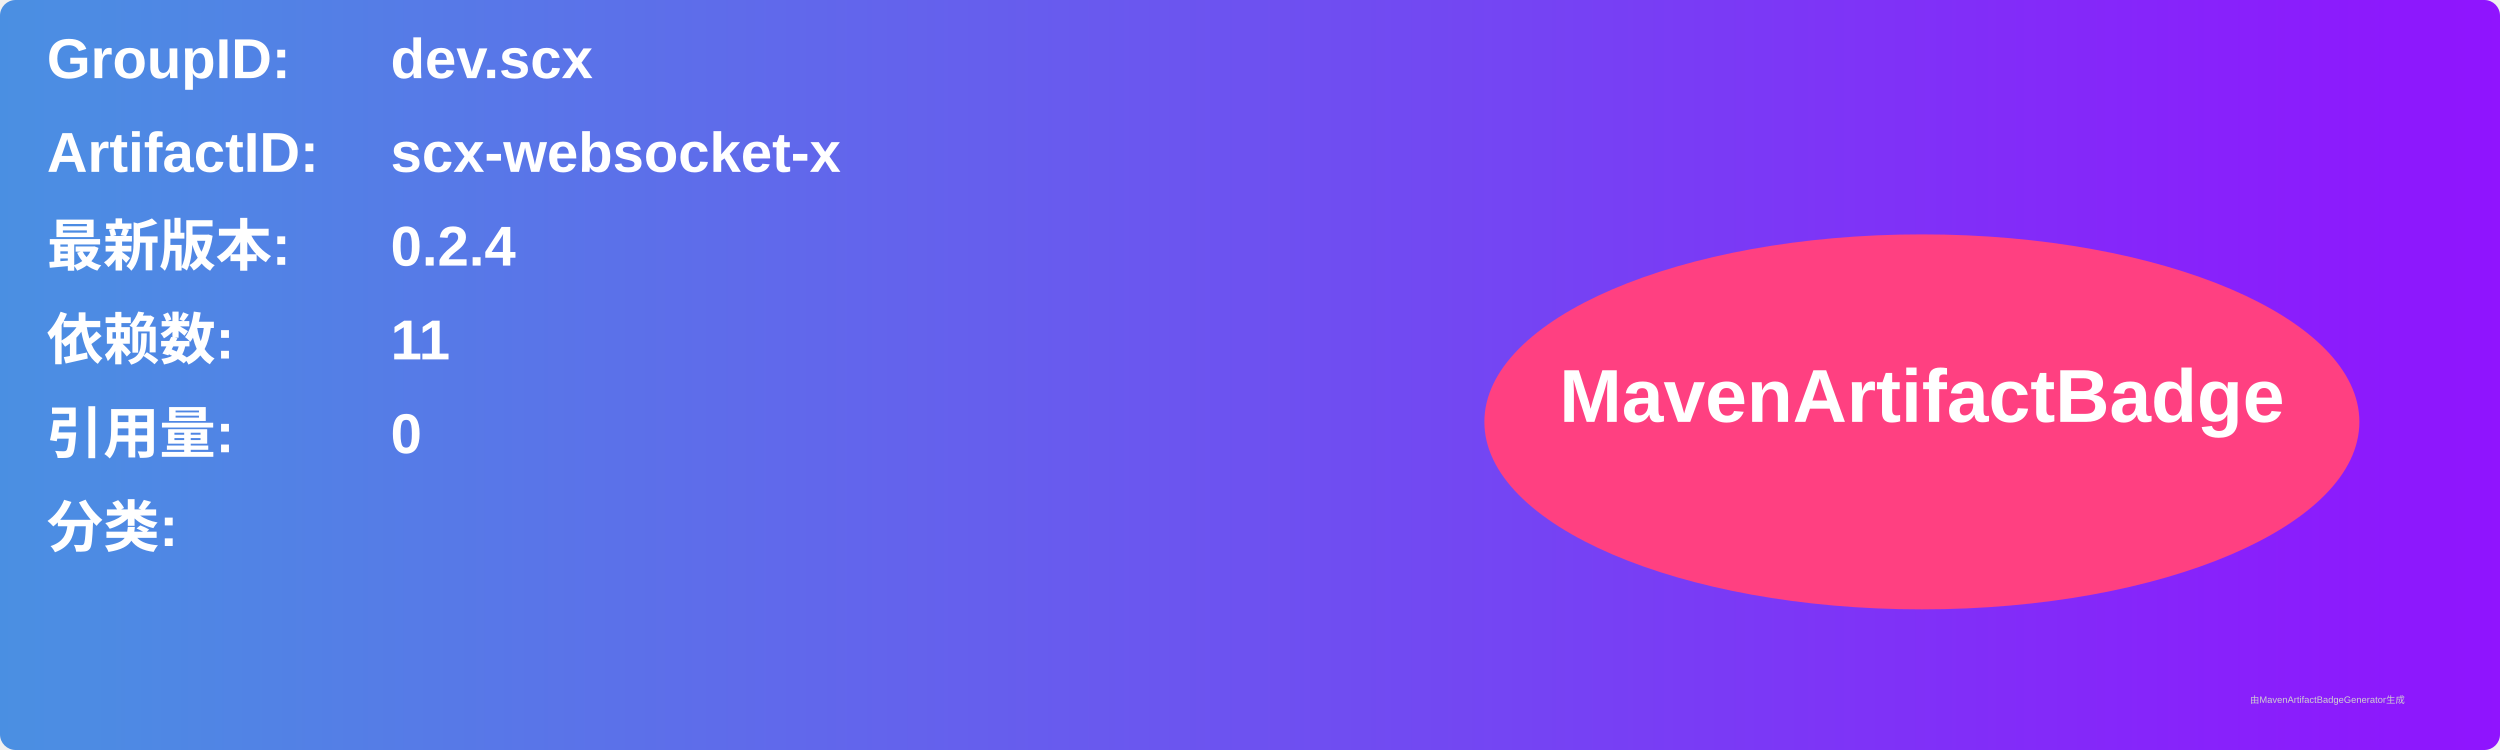
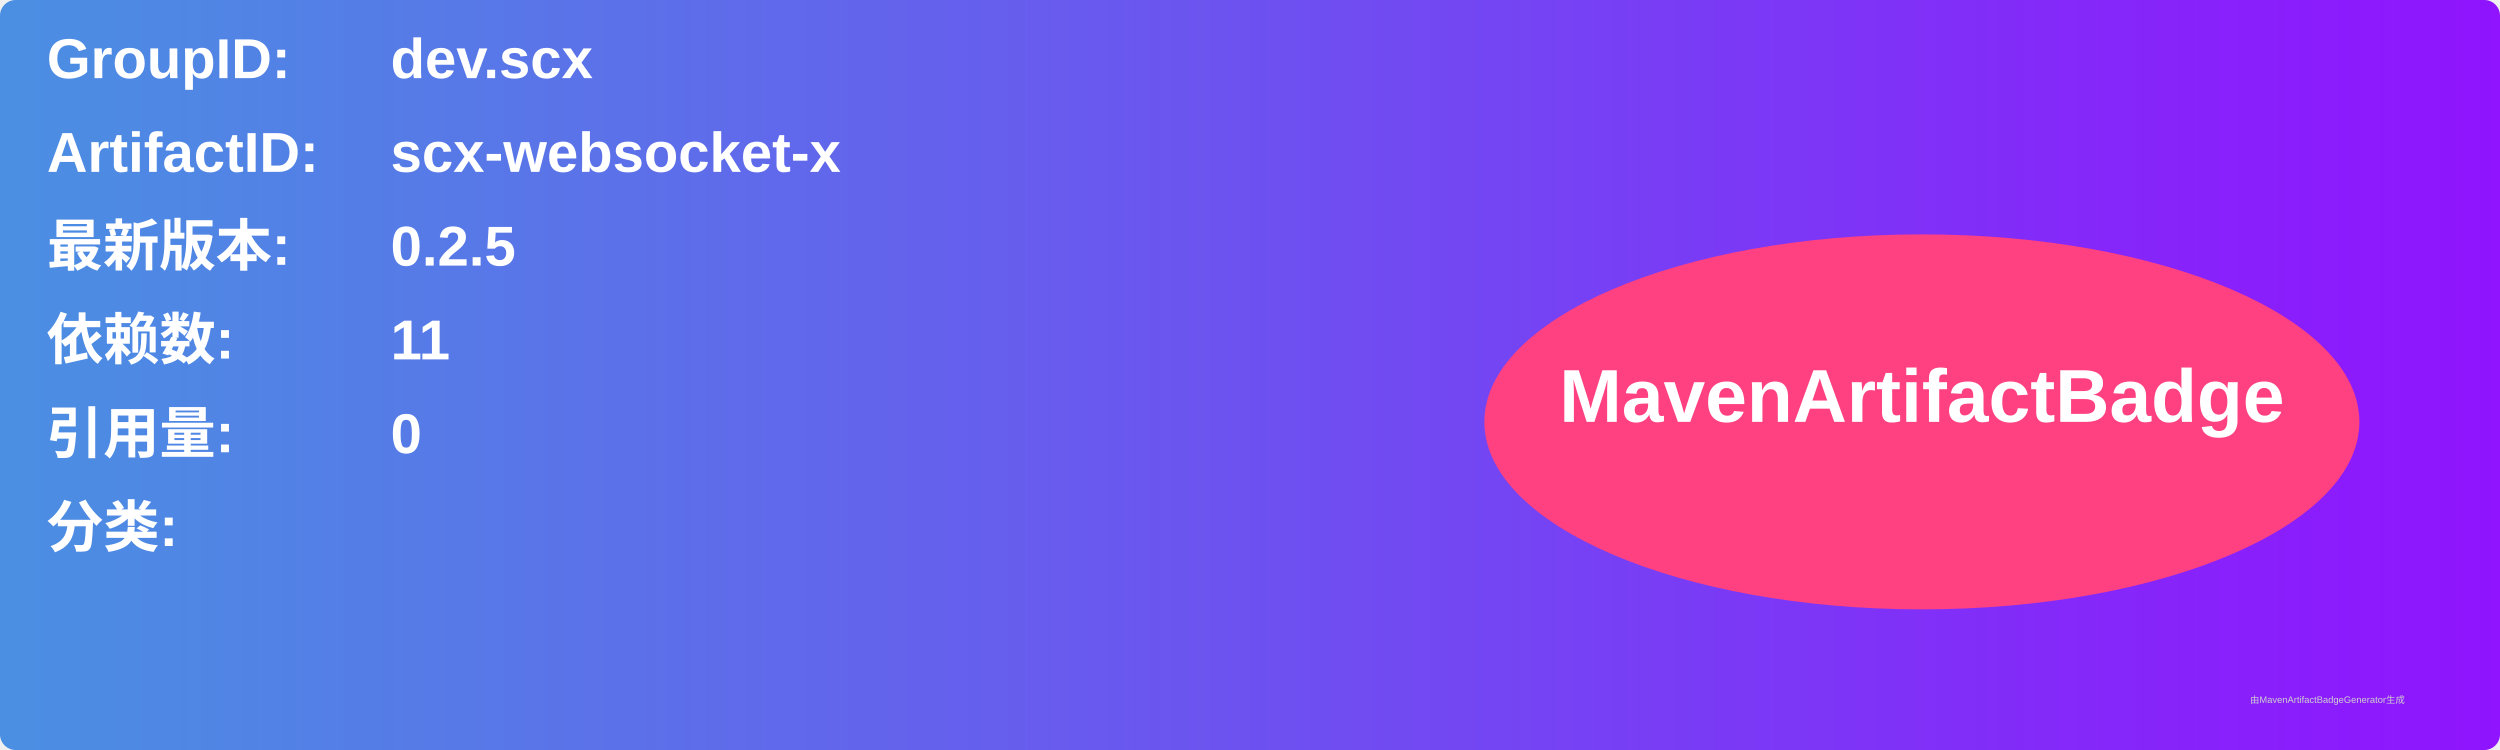
<svg xmlns="http://www.w3.org/2000/svg" width="800" height="240" viewBox="0 0 800 240">
  <linearGradient id="grad" x1="0%" y1="0%" x2="100%" y2="0%">
    <stop offset="0%" stop-color="#4a90e2" />
    <stop offset="100%" stop-color="#9013fe" />
  </linearGradient>
  <rect width="100%" height="100%" rx="5" ry="5" fill="url(#grad)" />
  <g transform="translate(15, 15)">
    <text x="0" y="10" font-family="Arial" font-size="18" fill="white" font-weight="bold" width="260">GroupID:</text>
    <text x="110" y="10" font-family="Arial" font-size="18" fill="white" font-weight="bold" width="460">dev.scx</text>
    <text x="0" y="40" font-family="Arial" font-size="18" fill="white" font-weight="bold" width="260">ArtifactID:</text>
    <text x="110" y="40" font-family="Arial" font-size="18" fill="white" font-weight="bold" width="460">scx-websocket-x</text>
    <text x="0" y="70" font-family="Arial" font-size="18" fill="white" font-weight="bold">最新版本:</text>
    <text x="110" y="70" font-family="Arial" font-size="18" fill="white" font-weight="bold">
-       <tspan font-weight="bold">0.2.4</tspan>
+       <tspan font-weight="bold">0.2.5</tspan>
    </text>
    <text x="0" y="100" font-family="Arial" font-size="18" fill="white" font-weight="bold">依赖数: </text>
    <text x="110" y="100" font-family="Arial" font-size="18" fill="white">
      <tspan font-weight="bold">11</tspan>
    </text>
    <text x="0" y="130" font-family="Arial" font-size="18" fill="white" font-weight="bold">引用量: </text>
    <text x="110" y="130" font-family="Arial" font-size="18" fill="white">
      <tspan font-weight="bold">0</tspan>
    </text>
    <text x="0" y="160" font-family="Arial" font-size="18" fill="white" font-weight="bold">分类:</text>
    <text x="10" y="190" font-family="Arial" font-size="10" fill="white">
      <tspan font-weight="bold" />
    </text>
    <ellipse cx="600" cy="120" rx="140" ry="60" fill="#ff4081" />
    <text x="600" y="120" text-anchor="middle" font-family="Arial" font-size="24" fill="white" font-weight="bold">MavenArtifactBadge</text>
  </g>
  <text x="720" y="225" font-family="Arial" font-size="3" fill="#d0d0d0">由MavenArtifactBadgeGenerator生成</text>
</svg>
